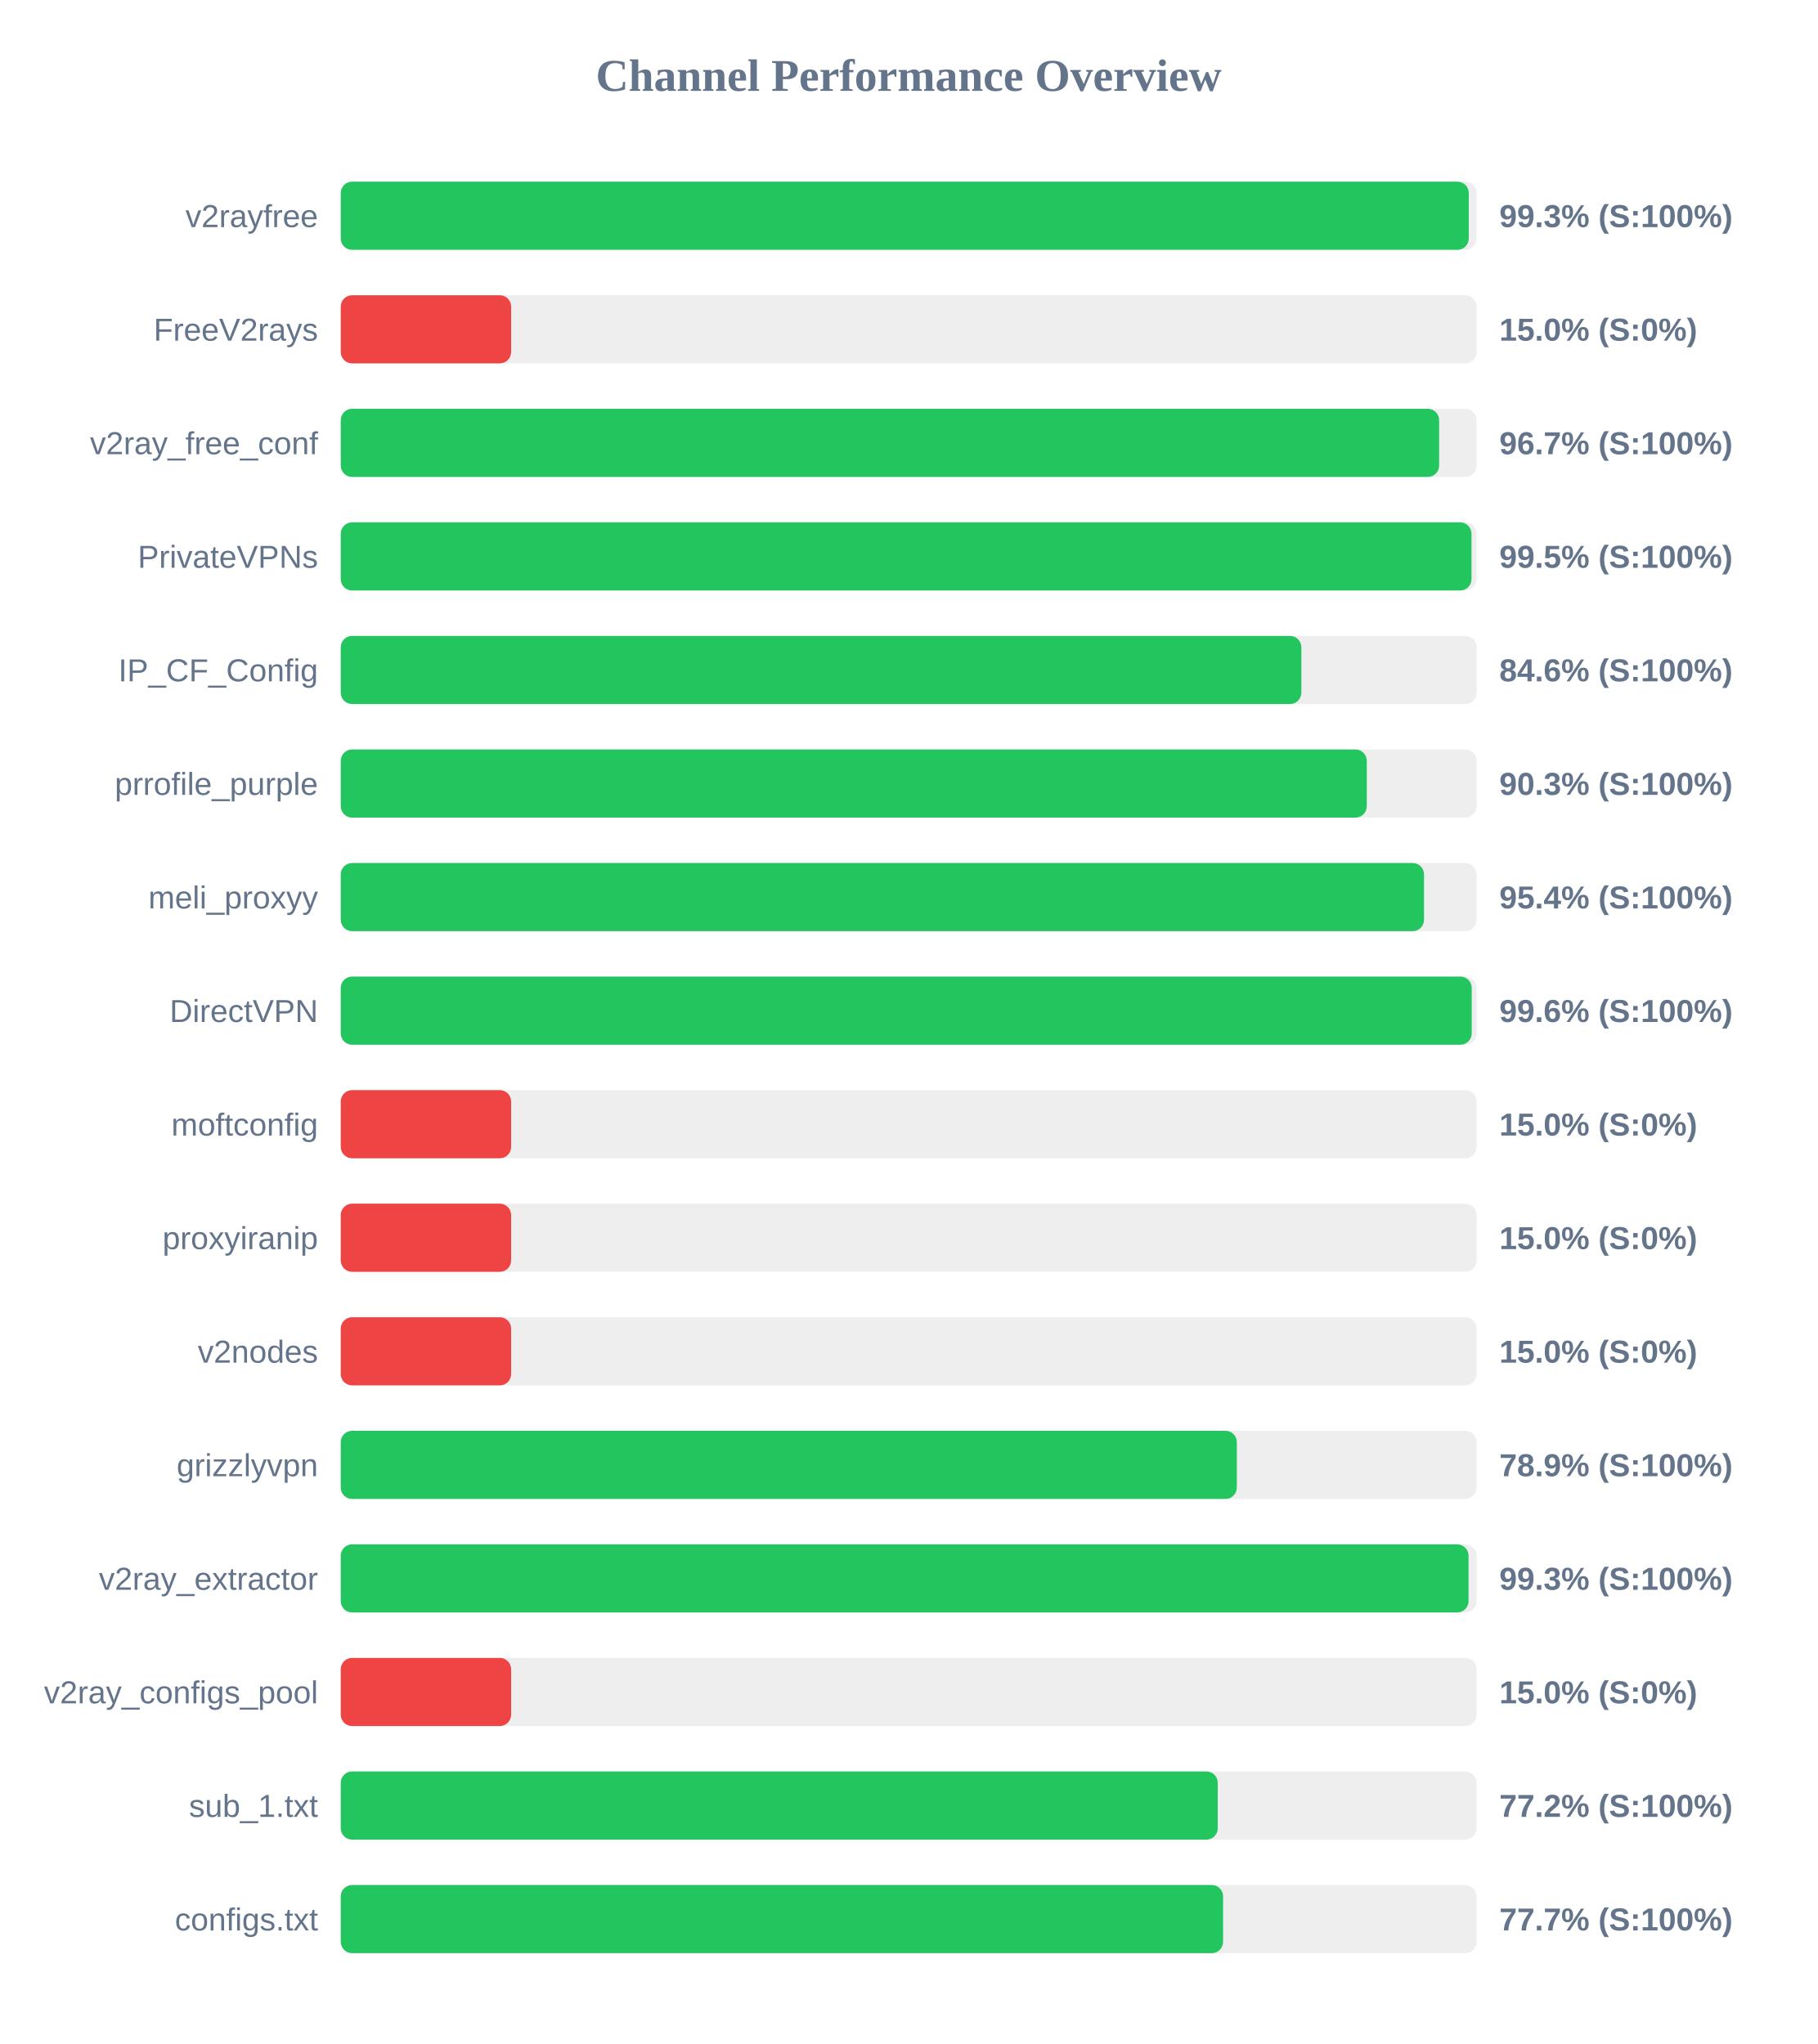
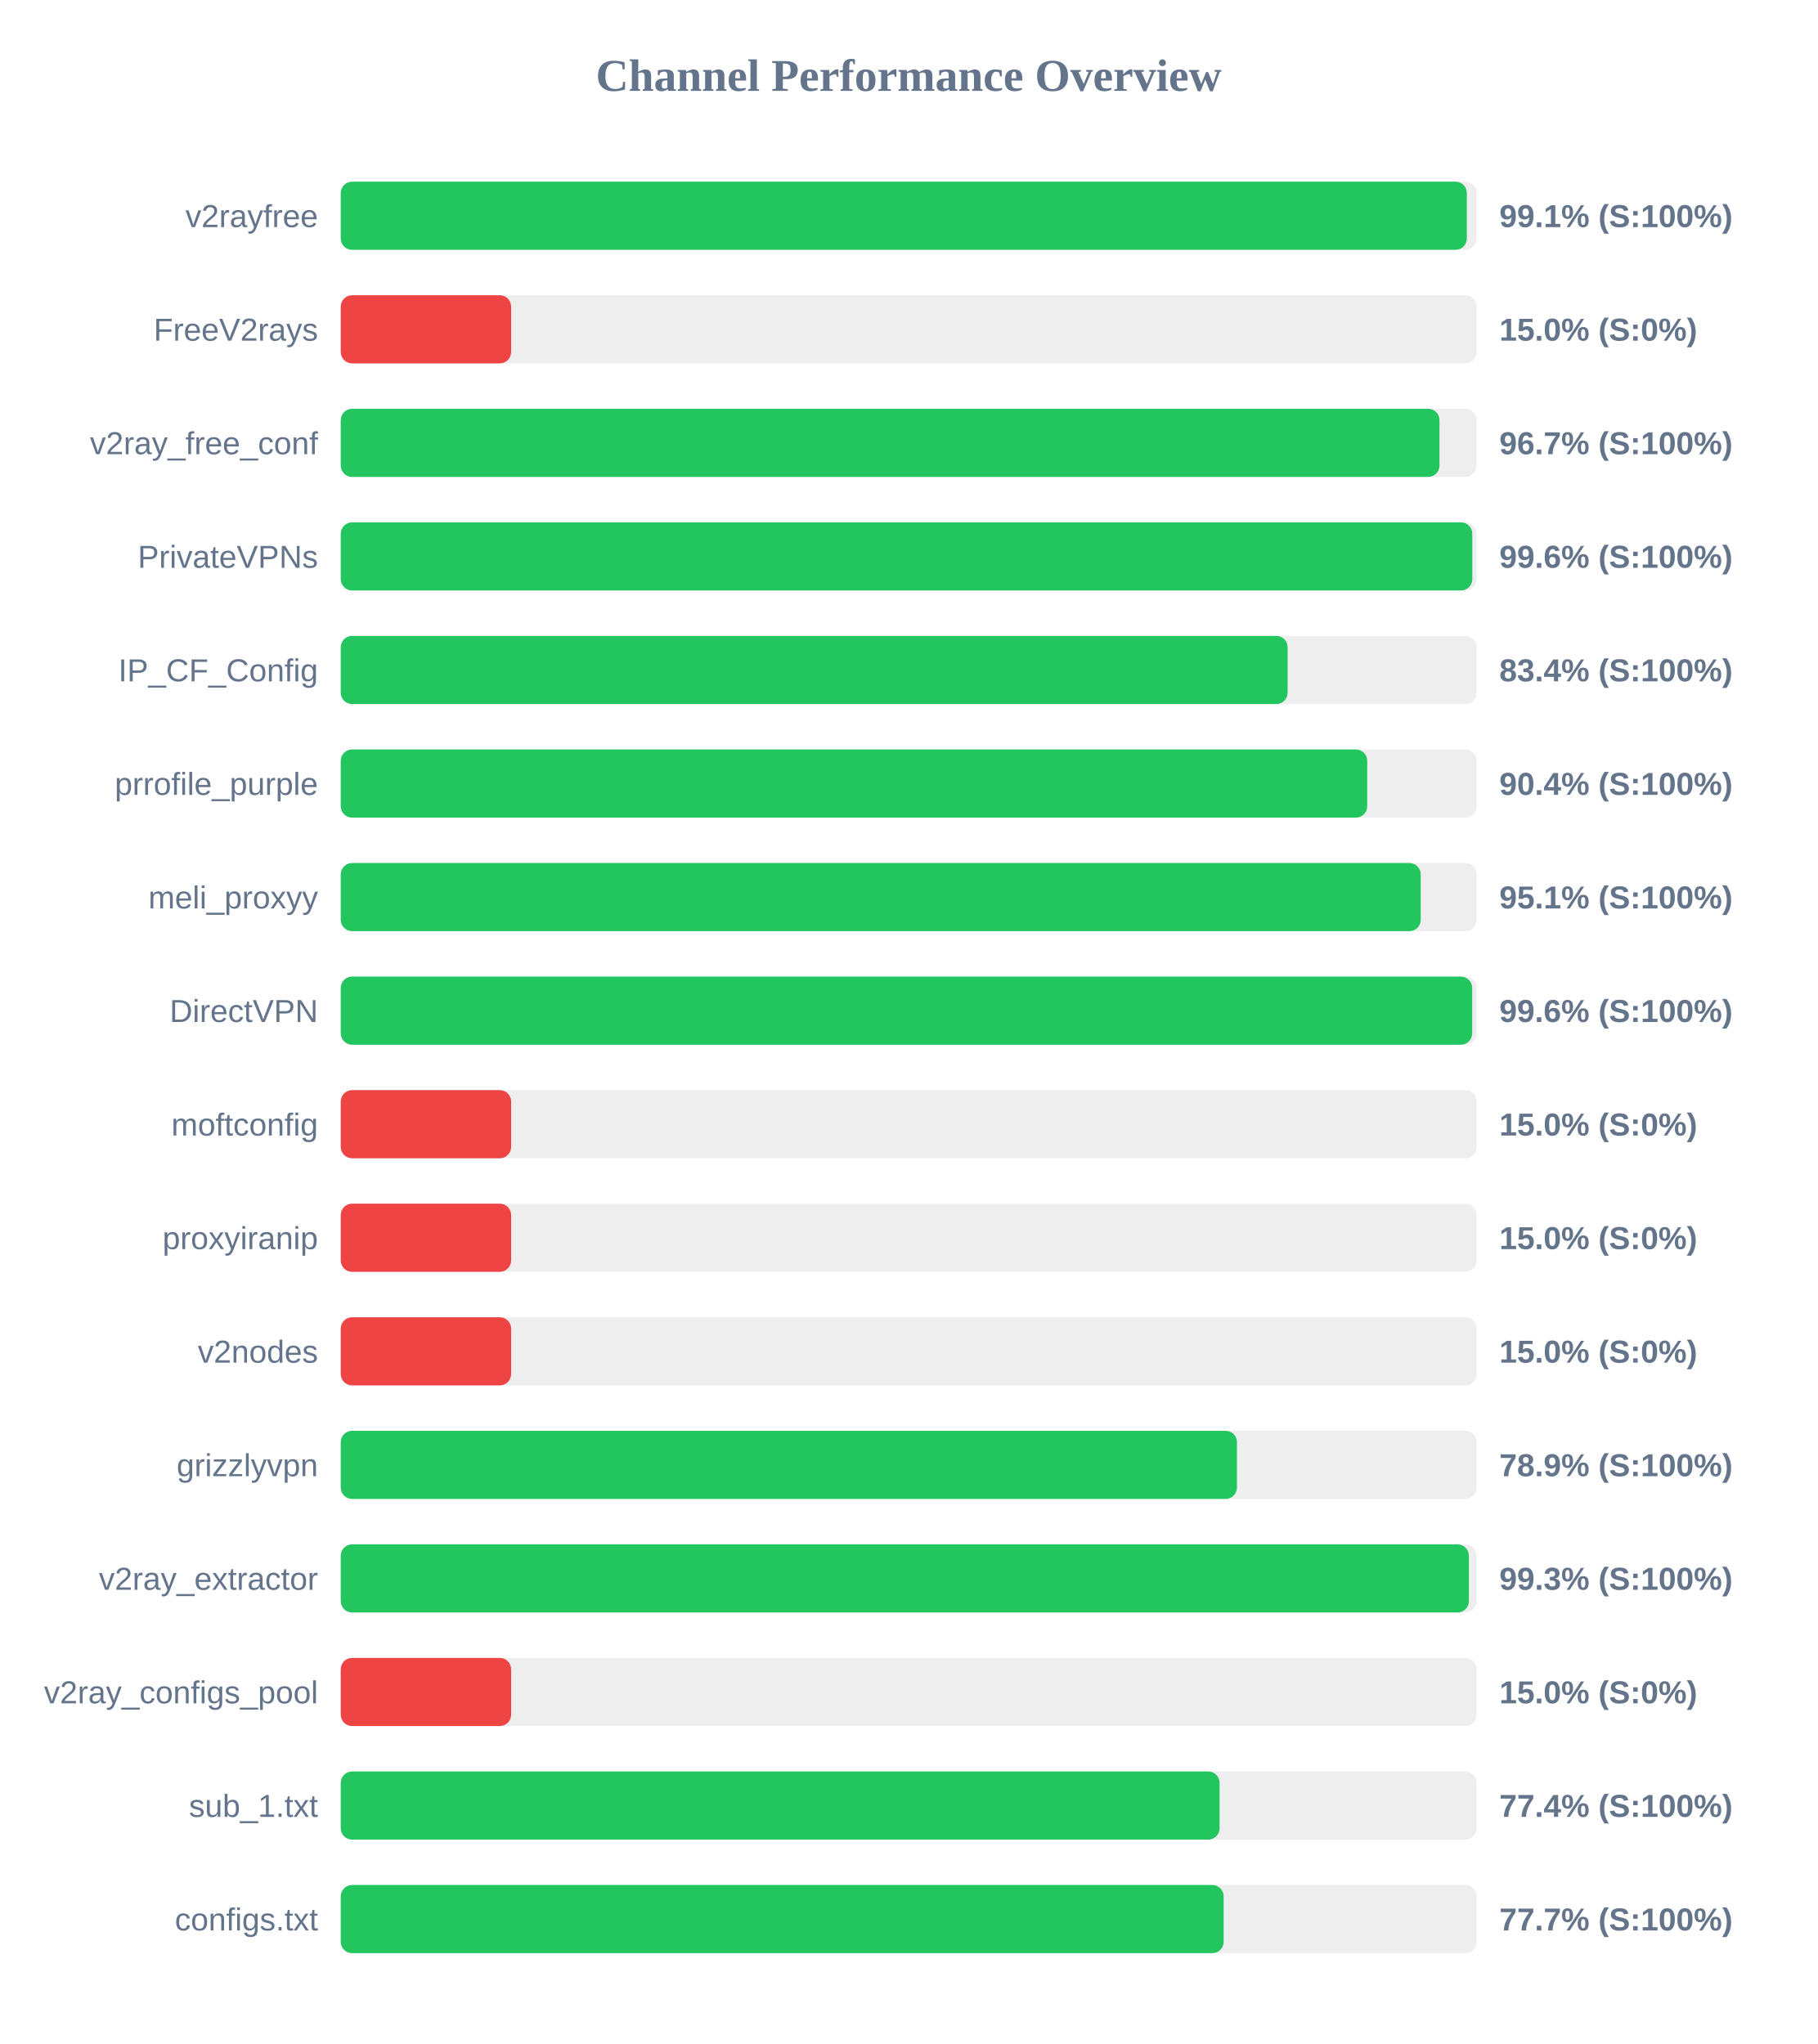
<svg xmlns="http://www.w3.org/2000/svg" width="800" height="900" version="1.1">
  <style>
        .row { font: 14px Arial; fill: #64748b; }
        .score { font: bold 14px Arial; fill: #64748b; }
    </style>
  <text x="400" y="40" text-anchor="middle" font-size="20px" font-weight="bold" fill="#64748b">Channel Performance Overview</text>
  <rect x="150" y="80" width="500" height="30" fill="#eee" rx="5" />
-   <rect x="150" y="80" width="496.55" height="30" fill="#22c55e" rx="5" />
+   <rect x="150" y="80" width="495.7" height="30" fill="#22c55e" rx="5" />
  <text x="140" y="100" text-anchor="end" class="row">v2rayfree</text>
-   <text x="660" y="100" text-anchor="start" class="score">99.3% (S:100%)</text>
+   <text x="660" y="100" text-anchor="start" class="score">99.1% (S:100%)</text>
  <rect x="150" y="130" width="500" height="30" fill="#eee" rx="5" />
  <rect x="150" y="130" width="75.0" height="30" fill="#ef4444" rx="5" />
  <text x="140" y="150" text-anchor="end" class="row">FreeV2rays</text>
  <text x="660" y="150" text-anchor="start" class="score">15.0% (S:0%)</text>
  <rect x="150" y="180" width="500" height="30" fill="#eee" rx="5" />
-   <rect x="150" y="180" width="483.5" height="30" fill="#22c55e" rx="5" />
+   <rect x="150" y="180" width="483.65" height="30" fill="#22c55e" rx="5" />
  <text x="140" y="200" text-anchor="end" class="row">v2ray_free_conf</text>
  <text x="660" y="200" text-anchor="start" class="score">96.7% (S:100%)</text>
  <rect x="150" y="230" width="500" height="30" fill="#eee" rx="5" />
-   <rect x="150" y="230" width="497.75" height="30" fill="#22c55e" rx="5" />
+   <rect x="150" y="230" width="498.1" height="30" fill="#22c55e" rx="5" />
  <text x="140" y="250" text-anchor="end" class="row">PrivateVPNs</text>
-   <text x="660" y="250" text-anchor="start" class="score">99.5% (S:100%)</text>
+   <text x="660" y="250" text-anchor="start" class="score">99.6% (S:100%)</text>
  <rect x="150" y="280" width="500" height="30" fill="#eee" rx="5" />
-   <rect x="150" y="280" width="422.85" height="30" fill="#22c55e" rx="5" />
+   <rect x="150" y="280" width="416.8" height="30" fill="#22c55e" rx="5" />
  <text x="140" y="300" text-anchor="end" class="row">IP_CF_Config</text>
-   <text x="660" y="300" text-anchor="start" class="score">84.6% (S:100%)</text>
+   <text x="660" y="300" text-anchor="start" class="score">83.4% (S:100%)</text>
  <rect x="150" y="330" width="500" height="30" fill="#eee" rx="5" />
-   <rect x="150" y="330" width="451.65" height="30" fill="#22c55e" rx="5" />
+   <rect x="150" y="330" width="451.85" height="30" fill="#22c55e" rx="5" />
  <text x="140" y="350" text-anchor="end" class="row">prrofile_purple</text>
-   <text x="660" y="350" text-anchor="start" class="score">90.3% (S:100%)</text>
+   <text x="660" y="350" text-anchor="start" class="score">90.4% (S:100%)</text>
  <rect x="150" y="380" width="500" height="30" fill="#eee" rx="5" />
-   <rect x="150" y="380" width="476.85" height="30" fill="#22c55e" rx="5" />
+   <rect x="150" y="380" width="475.4" height="30" fill="#22c55e" rx="5" />
  <text x="140" y="400" text-anchor="end" class="row">meli_proxyy</text>
-   <text x="660" y="400" text-anchor="start" class="score">95.4% (S:100%)</text>
+   <text x="660" y="400" text-anchor="start" class="score">95.1% (S:100%)</text>
  <rect x="150" y="430" width="500" height="30" fill="#eee" rx="5" />
-   <rect x="150" y="430" width="497.85" height="30" fill="#22c55e" rx="5" />
+   <rect x="150" y="430" width="498.05" height="30" fill="#22c55e" rx="5" />
  <text x="140" y="450" text-anchor="end" class="row">DirectVPN</text>
  <text x="660" y="450" text-anchor="start" class="score">99.6% (S:100%)</text>
  <rect x="150" y="480" width="500" height="30" fill="#eee" rx="5" />
  <rect x="150" y="480" width="75.0" height="30" fill="#ef4444" rx="5" />
  <text x="140" y="500" text-anchor="end" class="row">moftconfig</text>
  <text x="660" y="500" text-anchor="start" class="score">15.0% (S:0%)</text>
  <rect x="150" y="530" width="500" height="30" fill="#eee" rx="5" />
  <rect x="150" y="530" width="75.0" height="30" fill="#ef4444" rx="5" />
  <text x="140" y="550" text-anchor="end" class="row">proxyiranip</text>
  <text x="660" y="550" text-anchor="start" class="score">15.0% (S:0%)</text>
  <rect x="150" y="580" width="500" height="30" fill="#eee" rx="5" />
  <rect x="150" y="580" width="75.0" height="30" fill="#ef4444" rx="5" />
  <text x="140" y="600" text-anchor="end" class="row">v2nodes</text>
  <text x="660" y="600" text-anchor="start" class="score">15.0% (S:0%)</text>
  <rect x="150" y="630" width="500" height="30" fill="#eee" rx="5" />
-   <rect x="150" y="630" width="394.45" height="30" fill="#22c55e" rx="5" />
+   <rect x="150" y="630" width="394.5" height="30" fill="#22c55e" rx="5" />
  <text x="140" y="650" text-anchor="end" class="row">grizzlyvpn</text>
  <text x="660" y="650" text-anchor="start" class="score">78.9% (S:100%)</text>
  <rect x="150" y="680" width="500" height="30" fill="#eee" rx="5" />
-   <rect x="150" y="680" width="496.45" height="30" fill="#22c55e" rx="5" />
+   <rect x="150" y="680" width="496.6" height="30" fill="#22c55e" rx="5" />
  <text x="140" y="700" text-anchor="end" class="row">v2ray_extractor</text>
  <text x="660" y="700" text-anchor="start" class="score">99.3% (S:100%)</text>
  <rect x="150" y="730" width="500" height="30" fill="#eee" rx="5" />
  <rect x="150" y="730" width="75.0" height="30" fill="#ef4444" rx="5" />
  <text x="140" y="750" text-anchor="end" class="row">v2ray_configs_pool</text>
  <text x="660" y="750" text-anchor="start" class="score">15.0% (S:0%)</text>
  <rect x="150" y="780" width="500" height="30" fill="#eee" rx="5" />
-   <rect x="150" y="780" width="386.05" height="30" fill="#22c55e" rx="5" />
+   <rect x="150" y="780" width="386.85" height="30" fill="#22c55e" rx="5" />
  <text x="140" y="800" text-anchor="end" class="row">sub_1.txt</text>
-   <text x="660" y="800" text-anchor="start" class="score">77.2% (S:100%)</text>
+   <text x="660" y="800" text-anchor="start" class="score">77.4% (S:100%)</text>
  <rect x="150" y="830" width="500" height="30" fill="#eee" rx="5" />
-   <rect x="150" y="830" width="388.4" height="30" fill="#22c55e" rx="5" />
+   <rect x="150" y="830" width="388.65" height="30" fill="#22c55e" rx="5" />
  <text x="140" y="850" text-anchor="end" class="row">configs.txt</text>
  <text x="660" y="850" text-anchor="start" class="score">77.7% (S:100%)</text>
</svg>
